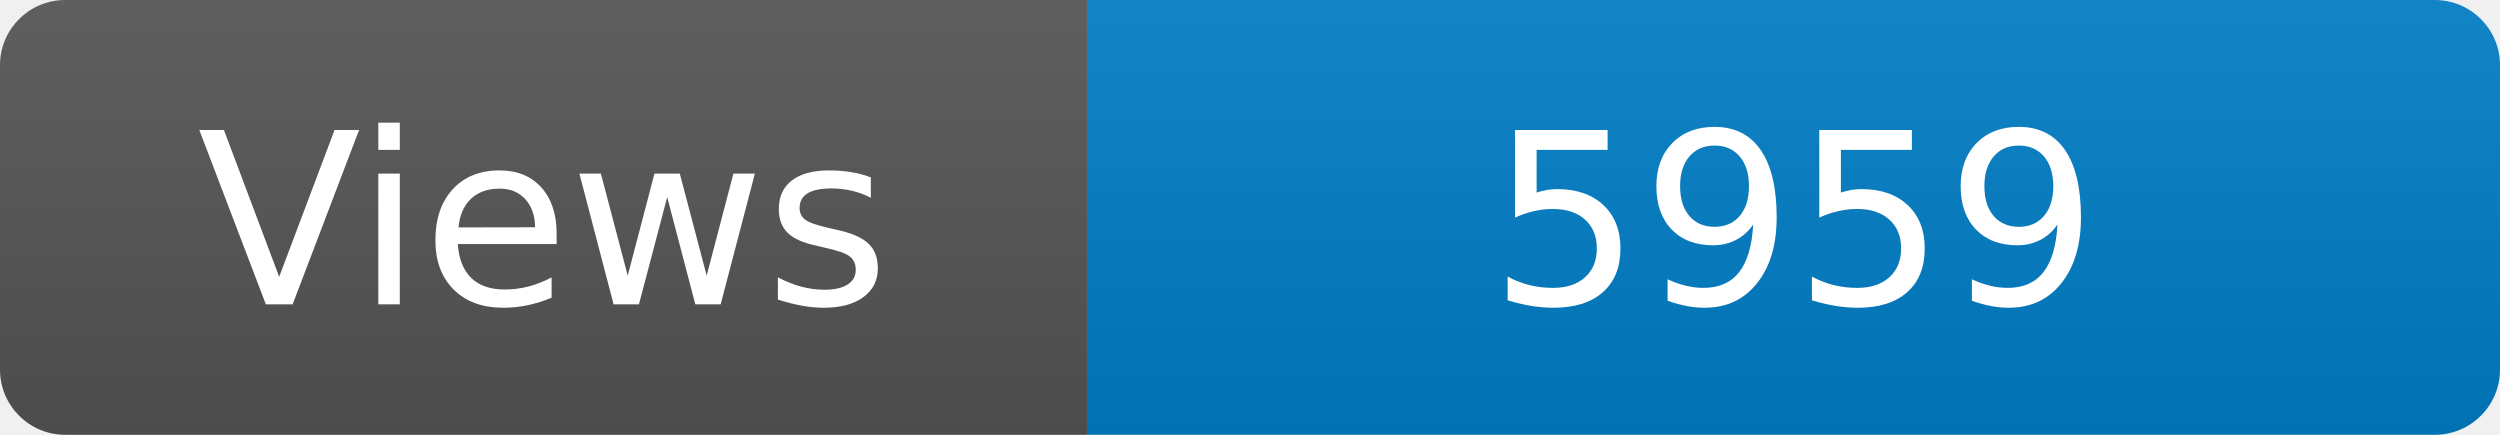
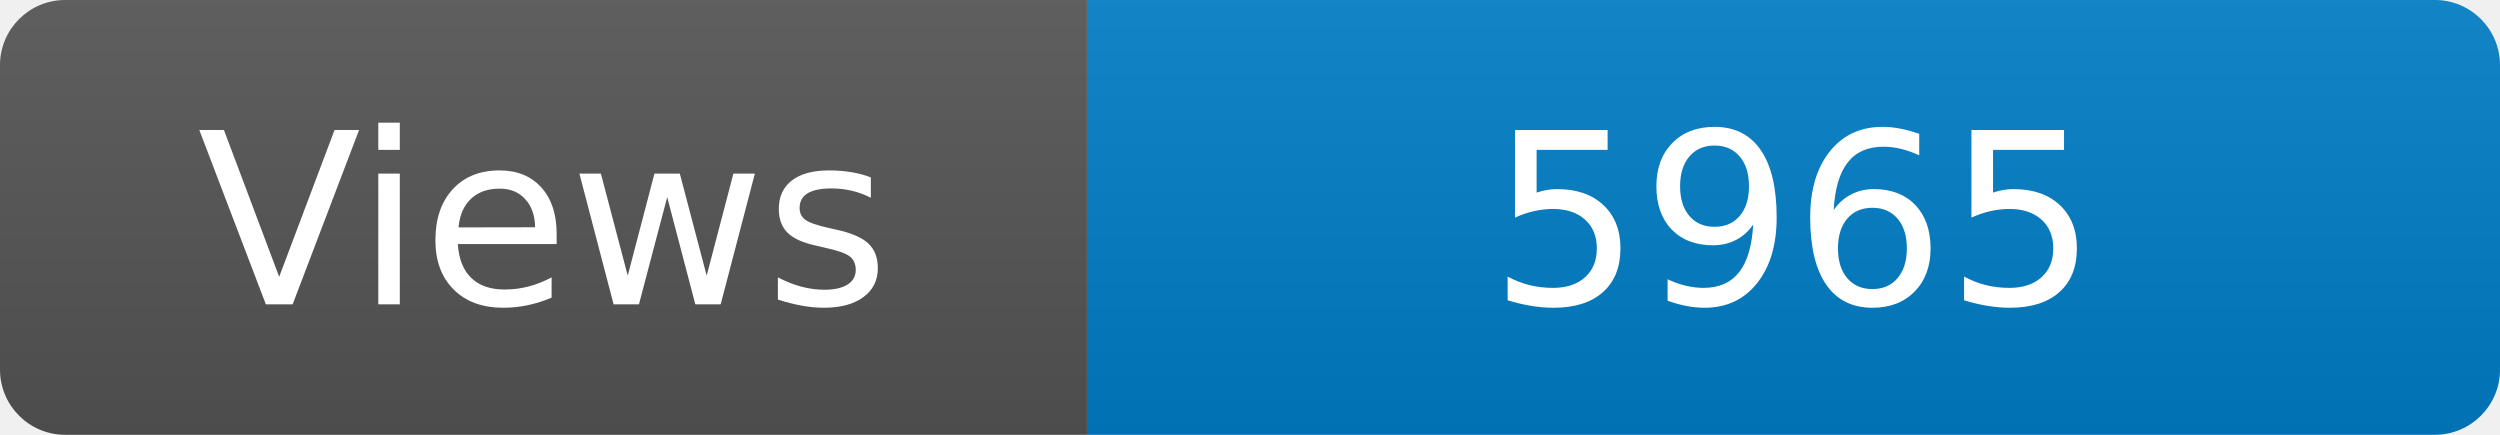
<svg xmlns="http://www.w3.org/2000/svg" width="115" height="20" role="img" aria-label="Maintained?: yes">
  <linearGradient id="s" x2="0" y2="100%">
    <stop offset="0" stop-color="#bbb" stop-opacity=".1" />
    <stop offset="1" stop-opacity=".1" />
  </linearGradient>
  <clipPath id="r">
    <rect width="115" height="20" rx="3" fill="#fff" />
  </clipPath>
  <g clip-path="url(#r)">
    <rect width="50" height="20" fill="#555" />
    <rect x="50" width="160" height="20" fill="#007ec6" />
    <rect width="115" height="20" fill="url(#s)" />
  </g>
  <g fill="#fff" text-anchor="middle" font-family="Verdana,Geneva,DejaVu Sans,sans-serif" font-size="110">
    <text x="250" y="140" transform="scale(.1)" fill="#fff">Views</text>
-     <text x="825" y="140" transform="scale(.1)" fill="#fff">5959</text>
+     <text x="825" y="140" transform="scale(.1)" fill="#fff">5965</text>
  </g>
</svg>
